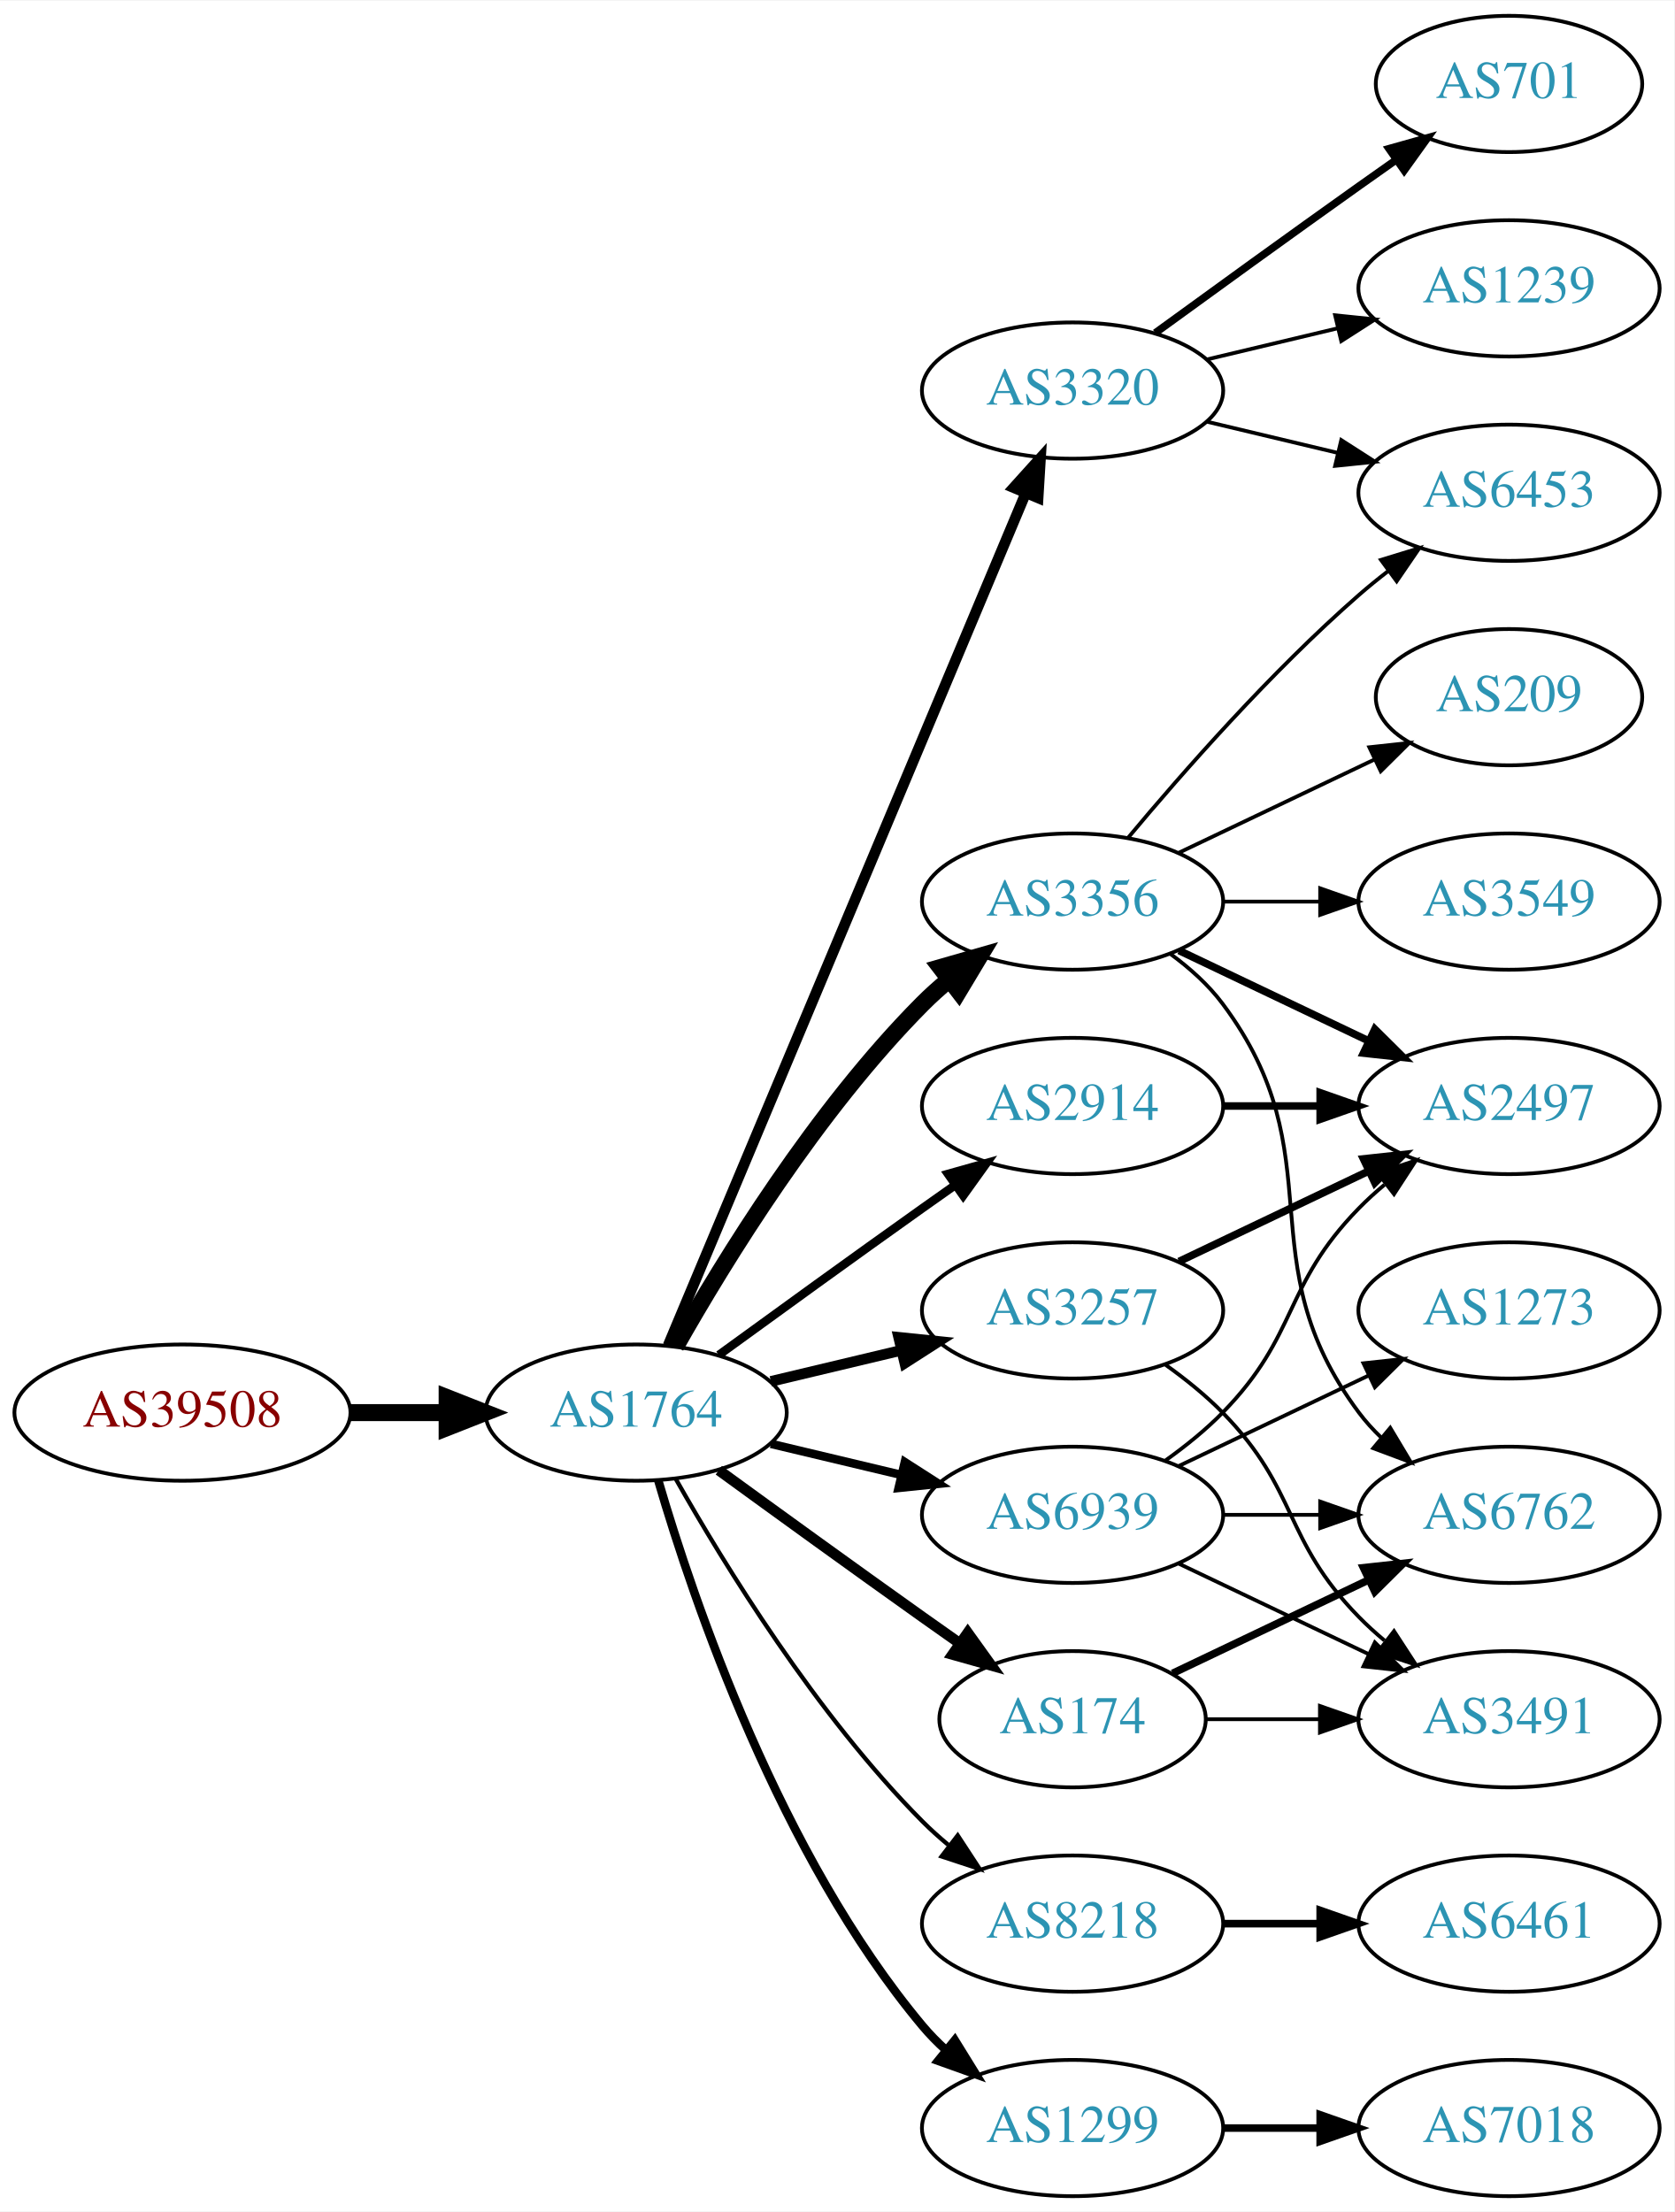
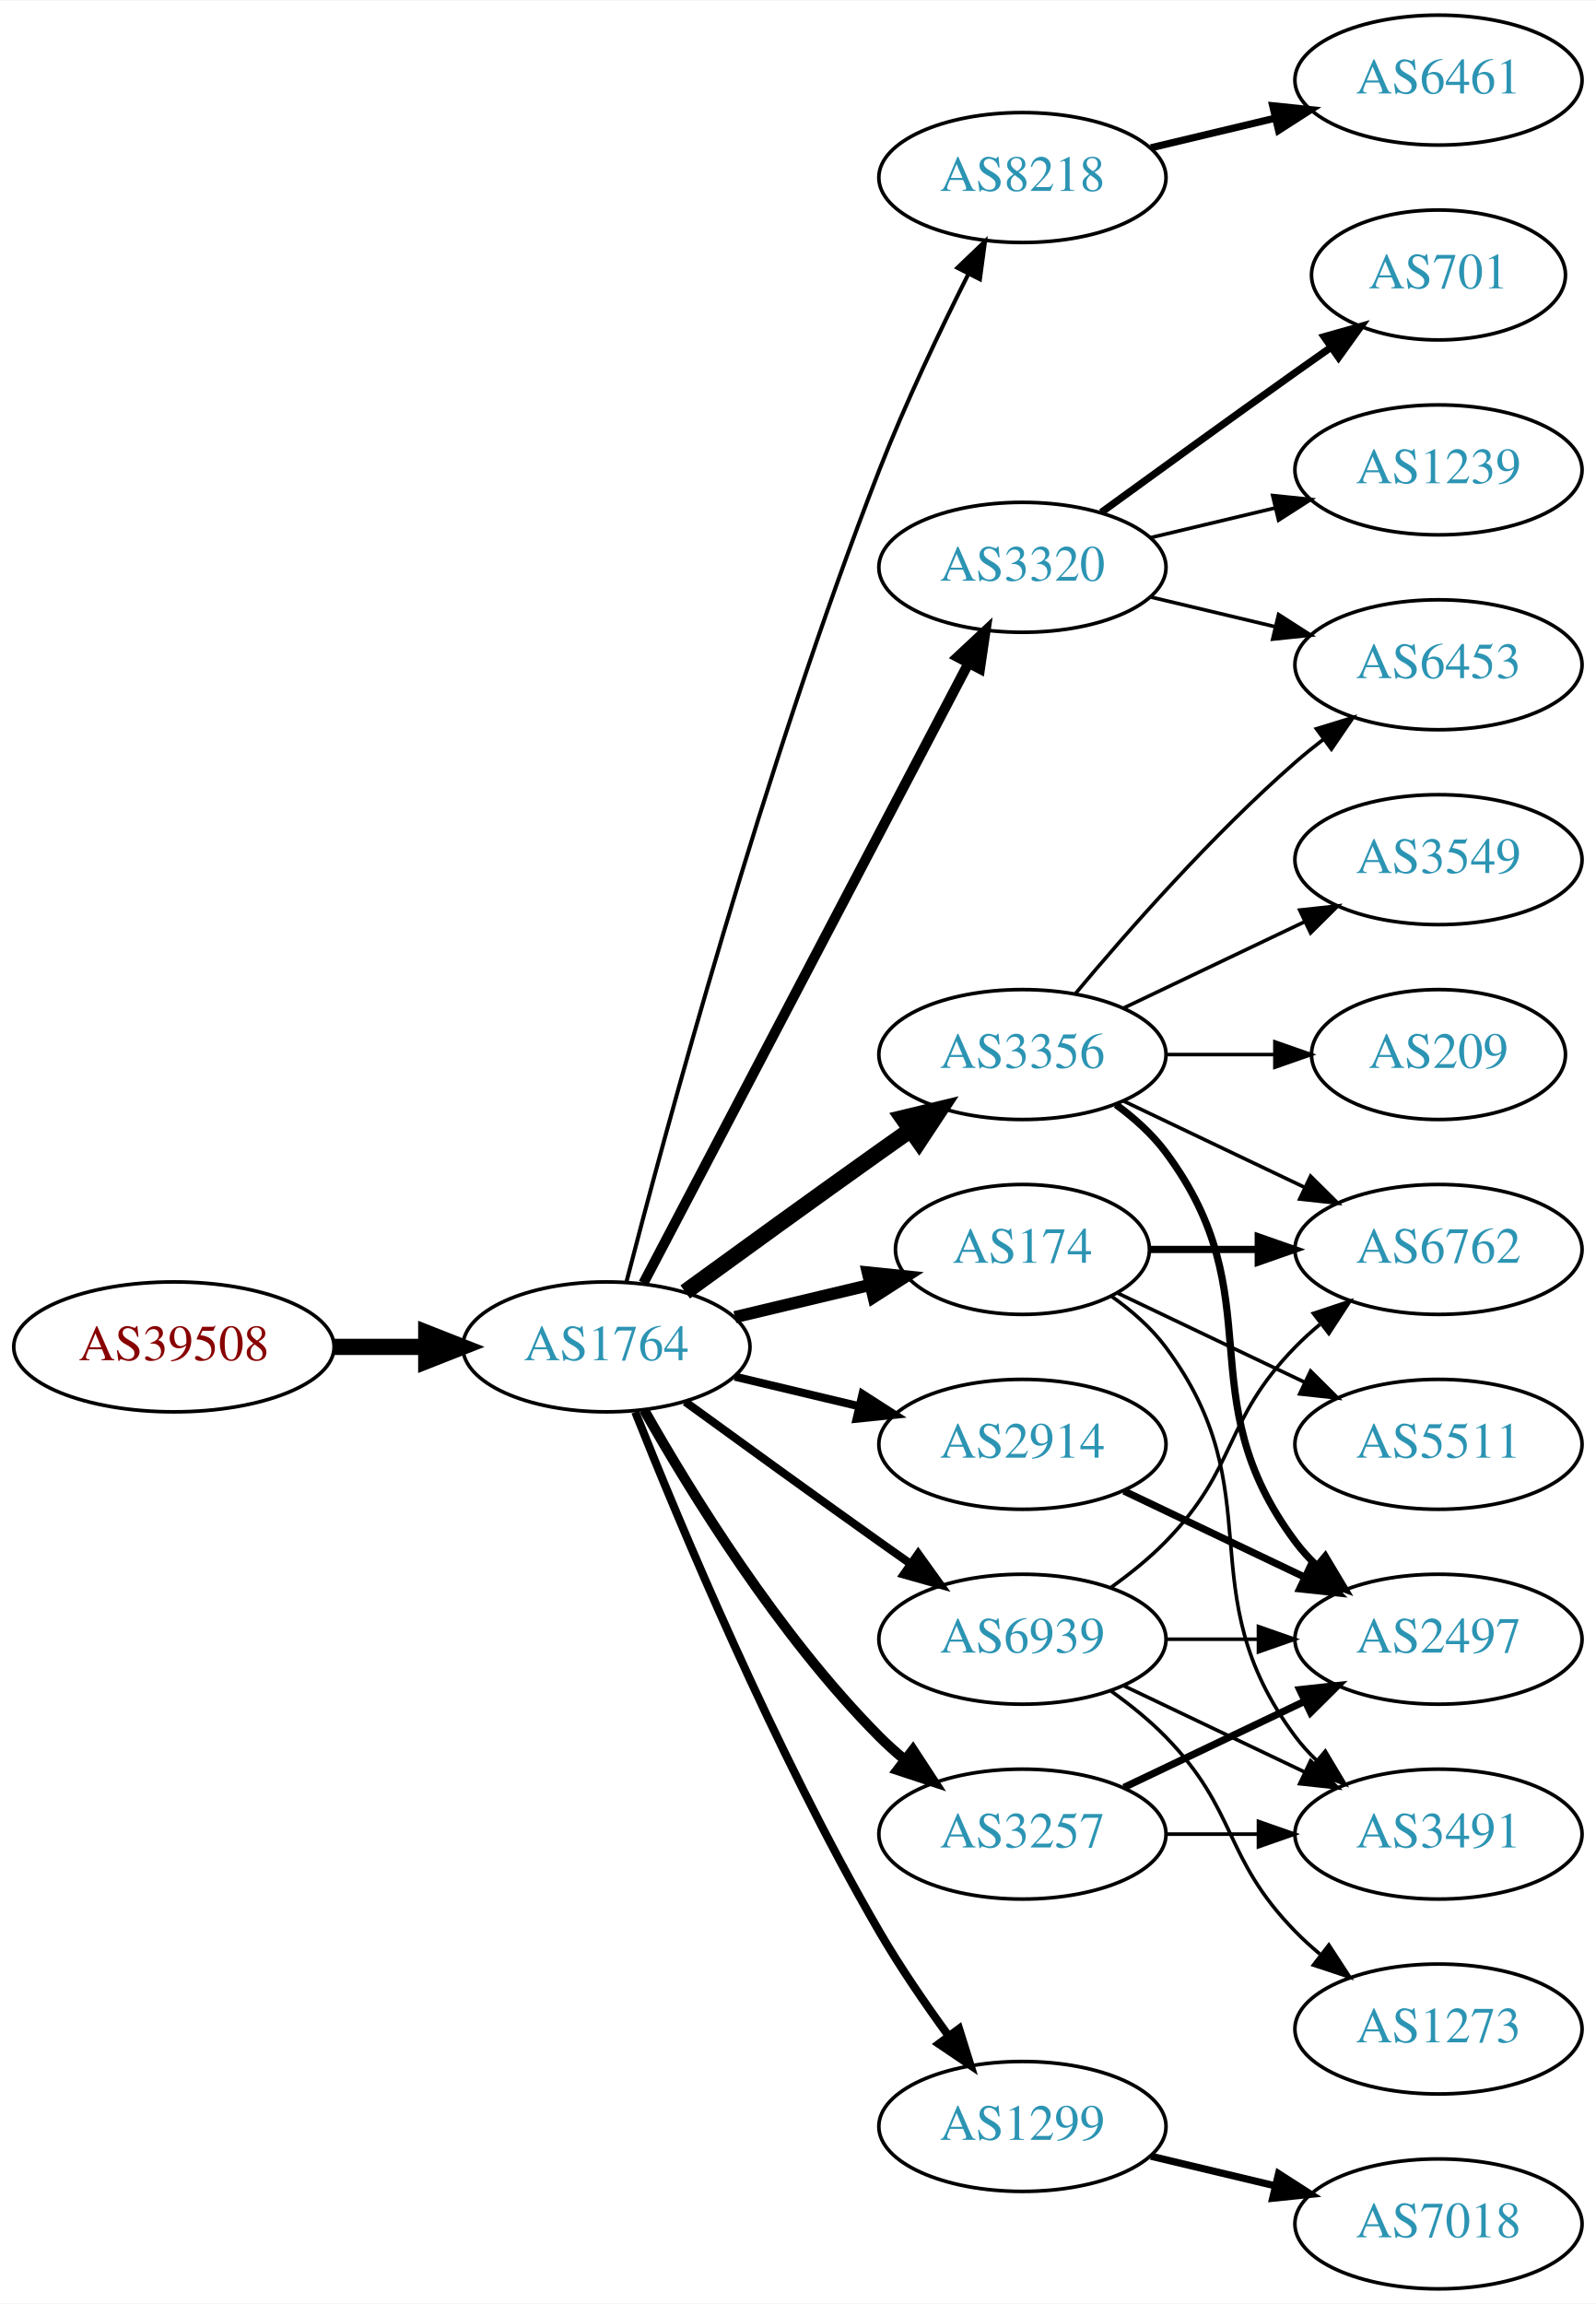
- <svg xmlns="http://www.w3.org/2000/svg" xmlns:xlink="http://www.w3.org/1999/xlink" width="442pt" height="584pt" viewBox="0.00 0.00 442.27 584.00">
-   <g id="graph0" class="graph" transform="scale(1 1) rotate(0) translate(4 580)">
-     <polygon fill="white" stroke="none" points="-4,4 -4,-580 438.271,-580 438.271,4 -4,4" />
+ <svg xmlns="http://www.w3.org/2000/svg" xmlns:xlink="http://www.w3.org/1999/xlink" width="442pt" height="638pt" viewBox="0.00 0.00 442.27 638.00">
+   <g id="graph0" class="graph" transform="scale(1 1) rotate(0) translate(4 634)">
+     <polygon fill="white" stroke="none" points="-4,4 -4,-634 438.271,-634 438.271,4 -4,4" />
    <g id="node1" class="node">
      <g id="a_node1">
        <a xlink:href="/asn/39508" xlink:title="AS39508 ~ AXIANS ICT Austria GmbH [AT]">
-           <ellipse fill="#ffffff" stroke="black" cx="44.196" cy="-207" rx="44.393" ry="18" />
-           <text text-anchor="middle" x="44.196" y="-203.3" font-family="Times,serif" font-size="14.00" fill="#880000">AS39508</text>
+           <ellipse fill="#ffffff" stroke="black" cx="44.196" cy="-261" rx="44.393" ry="18" />
+           <text text-anchor="middle" x="44.196" y="-257.3" font-family="Times,serif" font-size="14.00" fill="#880000">AS39508</text>
        </a>
      </g>
    </g>
    <g id="node2" class="node">
      <g id="a_node2">
        <a xlink:href="/asn/1764" xlink:title="AS1764 ~ NEXTLAYER-AS [AT]">
-           <ellipse fill="#ffffff" stroke="black" cx="164.039" cy="-207" rx="39.794" ry="18" />
-           <text text-anchor="middle" x="164.039" y="-203.3" font-family="Times,serif" font-size="14.00" fill="#2c94b3">AS1764</text>
+           <ellipse fill="#ffffff" stroke="black" cx="164.039" cy="-261" rx="39.794" ry="18" />
+           <text text-anchor="middle" x="164.039" y="-257.3" font-family="Times,serif" font-size="14.00" fill="#2c94b3">AS1764</text>
        </a>
      </g>
    </g>
    <g id="edge1" class="edge">
-       <path fill="none" stroke="black" stroke-width="4.5" d="M88.407,-207C96.72,-207 105.482,-207 113.965,-207" />
-       <polygon fill="black" stroke="black" stroke-width="4.5" points="114.123,-210.938 124.123,-207 114.123,-203.063 114.123,-210.938" />
+       <path fill="none" stroke="black" stroke-width="4.5" d="M88.407,-261C96.72,-261 105.482,-261 113.965,-261" />
+       <polygon fill="black" stroke="black" stroke-width="4.5" points="114.123,-264.938 124.123,-261 114.123,-257.063 114.123,-264.938" />
    </g>
    <g id="node3" class="node">
      <g id="a_node3">
-         <a xlink:href="/asn/3257" xlink:title="AS3257 ~ GTT [DE]">
-           <ellipse fill="#ffffff" stroke="black" cx="279.332" cy="-234" rx="39.794" ry="18" />
-           <text text-anchor="middle" x="279.332" y="-230.3" font-family="Times,serif" font-size="14.00" fill="#2c94b3">AS3257</text>
+         <a xlink:href="/asn/8218" xlink:title="AS8218 ~ legacy Neotelecoms [FR]">
+           <ellipse fill="#ffffff" stroke="black" cx="279.332" cy="-585" rx="39.794" ry="18" />
+           <text text-anchor="middle" x="279.332" y="-581.3" font-family="Times,serif" font-size="14.00" fill="#2c94b3">AS8218</text>
        </a>
      </g>
    </g>
    <g id="edge2" class="edge">
-       <path fill="none" stroke="black" stroke-width="2.812" d="M199.646,-215.248C210.517,-217.838 222.671,-220.735 234.114,-223.462" />
-       <polygon fill="black" stroke="black" stroke-width="2.812" points="233.397,-226.889 243.936,-225.803 235.02,-220.08 233.397,-226.889" />
+       <path fill="none" stroke="black" stroke-width="1.125" d="M169.591,-278.99C180.102,-319.704 207.635,-421.758 239.685,-504 246.9,-522.515 256.518,-542.684 264.353,-558.265" />
+       <polygon fill="black" stroke="black" stroke-width="1.125" points="261.307,-559.996 268.964,-567.318 267.544,-556.819 261.307,-559.996" />
    </g>
    <g id="node4" class="node">
      <g id="a_node4">
-         <a xlink:href="/asn/2914" xlink:title="AS2914 ~ NTT America, Inc. [US]">
-           <ellipse fill="#ffffff" stroke="black" cx="279.332" cy="-288" rx="39.794" ry="18" />
-           <text text-anchor="middle" x="279.332" y="-284.3" font-family="Times,serif" font-size="14.00" fill="#2c94b3">AS2914</text>
+         <a xlink:href="/asn/174" xlink:title="AS174 ~ Cogent Communications [US]">
+           <ellipse fill="#ffffff" stroke="black" cx="279.332" cy="-288" rx="35.194" ry="18" />
+           <text text-anchor="middle" x="279.332" y="-284.3" font-family="Times,serif" font-size="14.00" fill="#2c94b3">AS174</text>
        </a>
      </g>
    </g>
    <g id="edge3" class="edge">
-       <path fill="none" stroke="black" stroke-width="2.25" d="M185.887,-222.222C200.821,-233.091 221.435,-248.025 239.685,-261 242.506,-263.005 245.449,-265.085 248.397,-267.159" />
-       <polygon fill="black" stroke="black" stroke-width="2.25" points="246.424,-270.05 256.621,-272.926 250.443,-264.319 246.424,-270.05" />
+       <path fill="none" stroke="black" stroke-width="3.375" d="M199.646,-269.248C211.44,-272.058 224.745,-275.229 237.013,-278.153" />
+       <polygon fill="black" stroke="black" stroke-width="3.375" points="236.479,-281.624 247.018,-280.537 238.101,-274.814 236.479,-281.624" />
    </g>
    <g id="node5" class="node">
      <g id="a_node5">
-         <a xlink:href="/asn/8218" xlink:title="AS8218 ~ legacy Neotelecoms [FR]">
-           <ellipse fill="#ffffff" stroke="black" cx="279.332" cy="-72" rx="39.794" ry="18" />
-           <text text-anchor="middle" x="279.332" y="-68.3" font-family="Times,serif" font-size="14.00" fill="#2c94b3">AS8218</text>
-         </a>
-       </g>
-     </g>
-     <g id="edge4" class="edge">
-       <path fill="none" stroke="black" stroke-width="1.125" d="M174.498,-189.51C187.28,-166.904 211.712,-127.114 239.685,-99 241.796,-96.879 244.092,-94.812 246.477,-92.829" />
-       <polygon fill="black" stroke="black" stroke-width="1.125" points="248.993,-95.31 254.793,-86.444 244.73,-89.758 248.993,-95.31" />
-     </g>
-     <g id="node6" class="node">
-       <g id="a_node6">
        <a xlink:href="/asn/3356" xlink:title="AS3356 ~ Level 3 Parent, LLC [US]">
          <ellipse fill="#ffffff" stroke="black" cx="279.332" cy="-342" rx="39.794" ry="18" />
          <text text-anchor="middle" x="279.332" y="-338.3" font-family="Times,serif" font-size="14.00" fill="#2c94b3">AS3356</text>
        </a>
      </g>
    </g>
+     <g id="edge4" class="edge">
+       <path fill="none" stroke="black" stroke-width="4.5" d="M185.887,-276.222C200.821,-287.091 221.435,-302.025 239.685,-315 242.506,-317.005 245.449,-319.085 248.397,-321.159" />
+       <polygon fill="black" stroke="black" stroke-width="4.5" points="246.173,-324.409 256.621,-326.926 250.694,-317.961 246.173,-324.409" />
+     </g>
+     <g id="node6" class="node">
+       <g id="a_node6">
+         <a xlink:href="/asn/2914" xlink:title="AS2914 ~ NTT America, Inc. [US]">
+           <ellipse fill="#ffffff" stroke="black" cx="279.332" cy="-234" rx="39.794" ry="18" />
+           <text text-anchor="middle" x="279.332" y="-230.3" font-family="Times,serif" font-size="14.00" fill="#2c94b3">AS2914</text>
+         </a>
+       </g>
+     </g>
    <g id="edge5" class="edge">
-       <path fill="none" stroke="black" stroke-width="4.5" d="M174.498,-224.49C187.28,-247.096 211.712,-286.886 239.685,-315 241.796,-317.121 244.092,-319.188 246.477,-321.171" />
-       <polygon fill="black" stroke="black" stroke-width="4.5" points="244.463,-324.589 254.793,-327.556 249.259,-318.343 244.463,-324.589" />
+       <path fill="none" stroke="black" stroke-width="2.25" d="M199.646,-252.752C210.517,-250.162 222.671,-247.265 234.114,-244.538" />
+       <polygon fill="black" stroke="black" stroke-width="2.25" points="235.02,-247.92 243.936,-242.197 233.397,-241.111 235.02,-247.92" />
    </g>
    <g id="node7" class="node">
      <g id="a_node7">
-         <a xlink:href="/asn/174" xlink:title="AS174 ~ Cogent Communications [US]">
-           <ellipse fill="#ffffff" stroke="black" cx="279.332" cy="-126" rx="35.194" ry="18" />
-           <text text-anchor="middle" x="279.332" y="-122.3" font-family="Times,serif" font-size="14.00" fill="#2c94b3">AS174</text>
+         <a xlink:href="/asn/1299" xlink:title="AS1299 ~ Telia Carrier [EU]">
+           <ellipse fill="#ffffff" stroke="black" cx="279.332" cy="-45" rx="39.794" ry="18" />
+           <text text-anchor="middle" x="279.332" y="-41.3" font-family="Times,serif" font-size="14.00" fill="#2c94b3">AS1299</text>
        </a>
      </g>
    </g>
    <g id="edge6" class="edge">
-       <path fill="none" stroke="black" stroke-width="2.812" d="M185.887,-191.778C200.821,-180.909 221.435,-165.975 239.685,-153 242.895,-150.718 246.264,-148.339 249.619,-145.982" />
-       <polygon fill="black" stroke="black" stroke-width="2.812" points="251.647,-148.834 257.83,-140.23 247.631,-143.101 251.647,-148.834" />
+       <path fill="none" stroke="black" stroke-width="2.25" d="M172.042,-242.949C184.169,-212.43 210.587,-149.067 239.685,-99 245.392,-89.181 252.43,-78.922 258.929,-70.016" />
+       <polygon fill="black" stroke="black" stroke-width="2.25" points="261.77,-72.061 264.934,-61.95 256.155,-67.881 261.77,-72.061" />
    </g>
    <g id="node8" class="node">
      <g id="a_node8">
        <a xlink:href="/asn/3320" xlink:title="AS3320 ~ DTAG [DE]">
          <ellipse fill="#ffffff" stroke="black" cx="279.332" cy="-477" rx="39.794" ry="18" />
          <text text-anchor="middle" x="279.332" y="-473.3" font-family="Times,serif" font-size="14.00" fill="#2c94b3">AS3320</text>
        </a>
      </g>
    </g>
    <g id="edge7" class="edge">
-       <path fill="none" stroke="black" stroke-width="2.812" d="M172.472,-224.715C191.797,-270.771 243.72,-394.514 266.893,-449.739" />
-       <polygon fill="black" stroke="black" stroke-width="2.812" points="263.774,-451.352 270.871,-459.219 270.229,-448.644 263.774,-451.352" />
+       <path fill="none" stroke="black" stroke-width="2.812" d="M174.31,-278.676C194.151,-316.505 240.829,-405.499 264.316,-450.278" />
+       <polygon fill="black" stroke="black" stroke-width="2.812" points="261.347,-452.152 269.091,-459.383 267.546,-448.901 261.347,-452.152" />
    </g>
    <g id="node9" class="node">
      <g id="a_node9">
-         <a xlink:href="/asn/1299" xlink:title="AS1299 ~ Telia Carrier [EU]">
-           <ellipse fill="#ffffff" stroke="black" cx="279.332" cy="-18" rx="39.794" ry="18" />
-           <text text-anchor="middle" x="279.332" y="-14.3" font-family="Times,serif" font-size="14.00" fill="#2c94b3">AS1299</text>
+         <a xlink:href="/asn/3257" xlink:title="AS3257 ~ GTT [DE]">
+           <ellipse fill="#ffffff" stroke="black" cx="279.332" cy="-126" rx="39.794" ry="18" />
+           <text text-anchor="middle" x="279.332" y="-122.3" font-family="Times,serif" font-size="14.00" fill="#2c94b3">AS3257</text>
        </a>
      </g>
    </g>
    <g id="edge8" class="edge">
-       <path fill="none" stroke="black" stroke-width="2.25" d="M169.913,-188.998C179.227,-157.156 202.043,-90.019 239.685,-45 241.555,-42.763 243.654,-40.626 245.88,-38.604" />
-       <polygon fill="black" stroke="black" stroke-width="2.25" points="248.227,-41.208 253.799,-32.196 243.823,-35.766 248.227,-41.208" />
+       <path fill="none" stroke="black" stroke-width="2.812" d="M174.498,-243.51C187.28,-220.904 211.712,-181.114 239.685,-153 241.796,-150.879 244.092,-148.812 246.477,-146.829" />
+       <polygon fill="black" stroke="black" stroke-width="2.812" points="248.993,-149.31 254.793,-140.444 244.73,-143.758 248.993,-149.31" />
    </g>
    <g id="node10" class="node">
      <g id="a_node10">
        <a xlink:href="/asn/6939" xlink:title="AS6939 ~ Hurricane Electric LLC [US]">
          <ellipse fill="#ffffff" stroke="black" cx="279.332" cy="-180" rx="39.794" ry="18" />
          <text text-anchor="middle" x="279.332" y="-176.3" font-family="Times,serif" font-size="14.00" fill="#2c94b3">AS6939</text>
        </a>
      </g>
    </g>
    <g id="edge9" class="edge">
-       <path fill="none" stroke="black" stroke-width="2.25" d="M199.646,-198.752C210.517,-196.162 222.671,-193.265 234.114,-190.538" />
-       <polygon fill="black" stroke="black" stroke-width="2.25" points="235.02,-193.92 243.936,-188.197 233.397,-187.111 235.02,-193.92" />
+       <path fill="none" stroke="black" stroke-width="2.25" d="M185.887,-245.778C200.821,-234.909 221.435,-219.975 239.685,-207 242.506,-204.995 245.449,-202.915 248.397,-200.841" />
+       <polygon fill="black" stroke="black" stroke-width="2.25" points="250.443,-203.681 256.621,-195.074 246.424,-197.95 250.443,-203.681" />
+     </g>
+     <g id="node11" class="node">
+       <g id="a_node11">
+         <a xlink:href="/asn/6461" xlink:title="AS6461 ~ Zayo Bandwidth [US]">
+           <ellipse fill="#ffffff" stroke="black" cx="394.625" cy="-612" rx="39.794" ry="18" />
+           <text text-anchor="middle" x="394.625" y="-608.3" font-family="Times,serif" font-size="14.00" fill="#2c94b3">AS6461</text>
+         </a>
+       </g>
+     </g>
+     <g id="edge10" class="edge">
+       <path fill="none" stroke="black" stroke-width="2" d="M314.939,-593.248C325.81,-595.838 337.964,-598.735 349.407,-601.462" />
+       <polygon fill="black" stroke="black" stroke-width="2" points="348.69,-604.889 359.229,-603.803 350.313,-598.08 348.69,-604.889" />
+     </g>
+     <g id="node12" class="node">
+       <g id="a_node12">
+         <a xlink:href="/asn/6762" xlink:title="AS6762 ~ TELECOM ITALIA SPARKLE S.p.A. [IT]">
+           <ellipse fill="#ffffff" stroke="black" cx="394.625" cy="-288" rx="39.794" ry="18" />
+           <text text-anchor="middle" x="394.625" y="-284.3" font-family="Times,serif" font-size="14.00" fill="#2c94b3">AS6762</text>
+         </a>
+       </g>
+     </g>
+     <g id="edge17" class="edge">
+       <path fill="none" stroke="black" stroke-width="2" d="M314.631,-288C324.008,-288 334.358,-288 344.393,-288" />
+       <polygon fill="black" stroke="black" stroke-width="2" points="344.681,-291.5 354.681,-288 344.681,-284.5 344.681,-291.5" />
+     </g>
+     <g id="node18" class="node">
+       <g id="a_node18">
+         <a xlink:href="/asn/3491" xlink:title="AS3491 ~ PCCW Global, Inc. [US]">
+           <ellipse fill="#ffffff" stroke="black" cx="394.625" cy="-126" rx="39.794" ry="18" />
+           <text text-anchor="middle" x="394.625" y="-122.3" font-family="Times,serif" font-size="14.00" fill="#2c94b3">AS3491</text>
+         </a>
+       </g>
+     </g>
+     <g id="edge18" class="edge">
+       <path fill="none" stroke="black" d="M304.058,-274.989C309.555,-271.081 314.963,-266.378 318.978,-261 349.249,-220.458 324.707,-193.542 354.978,-153 356.723,-150.664 358.73,-148.455 360.893,-146.383" />
+       <polygon fill="black" stroke="black" points="363.253,-148.973 368.694,-139.882 358.771,-143.595 363.253,-148.973" />
+     </g>
+     <g id="node19" class="node">
+       <g id="a_node19">
+         <a xlink:href="/asn/5511" xlink:title="AS5511 ~ Orange S.A. [FR]">
+           <ellipse fill="#ffffff" stroke="black" cx="394.625" cy="-234" rx="39.794" ry="18" />
+           <text text-anchor="middle" x="394.625" y="-230.3" font-family="Times,serif" font-size="14.00" fill="#2c94b3">AS5511</text>
+         </a>
+       </g>
+     </g>
+     <g id="edge19" class="edge">
+       <path fill="none" stroke="black" d="M305.757,-275.881C321.059,-268.587 340.783,-259.186 357.665,-251.14" />
+       <polygon fill="black" stroke="black" points="359.184,-254.293 366.705,-246.831 356.172,-247.974 359.184,-254.293" />
+     </g>
+     <g id="edge11" class="edge">
+       <path fill="none" stroke="black" d="M307.468,-329.066C322.462,-321.919 341.283,-312.948 357.506,-305.215" />
+       <polygon fill="black" stroke="black" points="359.188,-308.291 366.71,-300.829 356.177,-301.972 359.188,-308.291" />
+     </g>
+     <g id="node13" class="node">
+       <g id="a_node13">
+         <a xlink:href="/asn/6453" xlink:title="AS6453 ~ TATA COMMUNICATIONS (AMERICA) INC [US]">
+           <ellipse fill="#ffffff" stroke="black" cx="394.625" cy="-450" rx="39.794" ry="18" />
+           <text text-anchor="middle" x="394.625" y="-446.3" font-family="Times,serif" font-size="14.00" fill="#2c94b3">AS6453</text>
+         </a>
+       </g>
+     </g>
+     <g id="edge12" class="edge">
+       <path fill="none" stroke="black" d="M293.962,-358.817C308.244,-375.929 331.791,-402.745 354.978,-423 357.444,-425.154 360.082,-427.294 362.78,-429.372" />
+       <polygon fill="black" stroke="black" points="360.805,-432.264 370.934,-435.37 364.953,-426.625 360.805,-432.264" />
+     </g>
+     <g id="node14" class="node">
+       <g id="a_node14">
+         <a xlink:href="/asn/3549" xlink:title="AS3549 ~ Level 3 Parent, LLC [US]">
+           <ellipse fill="#ffffff" stroke="black" cx="394.625" cy="-396" rx="39.794" ry="18" />
+           <text text-anchor="middle" x="394.625" y="-392.3" font-family="Times,serif" font-size="14.00" fill="#2c94b3">AS3549</text>
+         </a>
+       </g>
+     </g>
+     <g id="edge13" class="edge">
+       <path fill="none" stroke="black" d="M307.468,-354.934C322.462,-362.081 341.283,-371.052 357.506,-378.785" />
+       <polygon fill="black" stroke="black" points="356.177,-382.028 366.71,-383.171 359.188,-375.709 356.177,-382.028" />
    </g>
    <g id="node15" class="node">
      <g id="a_node15">
        <a xlink:href="/asn/2497" xlink:title="AS2497 ~ Internet Initiative Japan Inc. [JP]">
-           <ellipse fill="#ffffff" stroke="black" cx="394.625" cy="-288" rx="39.794" ry="18" />
-           <text text-anchor="middle" x="394.625" y="-284.3" font-family="Times,serif" font-size="14.00" fill="#2c94b3">AS2497</text>
-         </a>
-       </g>
-     </g>
-     <g id="edge17" class="edge">
-       <path fill="none" stroke="black" stroke-width="2" d="M307.468,-246.934C322.462,-254.081 341.283,-263.052 357.506,-270.785" />
-       <polygon fill="black" stroke="black" stroke-width="2" points="356.177,-274.028 366.71,-275.171 359.188,-267.709 356.177,-274.028" />
-     </g>
-     <g id="node17" class="node">
-       <g id="a_node17">
-         <a xlink:href="/asn/3491" xlink:title="AS3491 ~ PCCW Global, Inc. [US]">
-           <ellipse fill="#ffffff" stroke="black" cx="394.625" cy="-126" rx="39.794" ry="18" />
-           <text text-anchor="middle" x="394.625" y="-122.3" font-family="Times,serif" font-size="14.00" fill="#2c94b3">AS3491</text>
-         </a>
-       </g>
-     </g>
-     <g id="edge16" class="edge">
-       <path fill="none" stroke="black" d="M303.926,-219.611C309.182,-215.852 314.513,-211.563 318.978,-207 339.151,-186.383 334.806,-173.617 354.978,-153 357.071,-150.861 359.354,-148.782 361.731,-146.79" />
-       <polygon fill="black" stroke="black" points="364.249,-149.268 370.031,-140.389 359.974,-143.725 364.249,-149.268" />
-     </g>
-     <g id="edge23" class="edge">
-       <path fill="none" stroke="black" stroke-width="2" d="M319.004,-288C327.207,-288 335.971,-288 344.503,-288" />
-       <polygon fill="black" stroke="black" stroke-width="2" points="344.742,-291.5 354.742,-288 344.742,-284.5 344.742,-291.5" />
-     </g>
-     <g id="node11" class="node">
-       <g id="a_node11">
-         <a xlink:href="/asn/6461" xlink:title="AS6461 ~ Zayo Bandwidth [US]">
-           <ellipse fill="#ffffff" stroke="black" cx="394.625" cy="-72" rx="39.794" ry="18" />
-           <text text-anchor="middle" x="394.625" y="-68.3" font-family="Times,serif" font-size="14.00" fill="#2c94b3">AS6461</text>
-         </a>
-       </g>
-     </g>
-     <g id="edge10" class="edge">
-       <path fill="none" stroke="black" stroke-width="2" d="M319.004,-72C327.207,-72 335.971,-72 344.503,-72" />
-       <polygon fill="black" stroke="black" stroke-width="2" points="344.742,-75.5 354.742,-72 344.742,-68.5 344.742,-75.5" />
-     </g>
-     <g id="node12" class="node">
-       <g id="a_node12">
-         <a xlink:href="/asn/6453" xlink:title="AS6453 ~ TATA COMMUNICATIONS (AMERICA) INC [US]">
-           <ellipse fill="#ffffff" stroke="black" cx="394.625" cy="-450" rx="39.794" ry="18" />
-           <text text-anchor="middle" x="394.625" y="-446.3" font-family="Times,serif" font-size="14.00" fill="#2c94b3">AS6453</text>
-         </a>
-       </g>
-     </g>
-     <g id="edge11" class="edge">
-       <path fill="none" stroke="black" d="M293.962,-358.817C308.244,-375.929 331.791,-402.745 354.978,-423 357.444,-425.154 360.082,-427.294 362.78,-429.372" />
-       <polygon fill="black" stroke="black" points="360.805,-432.264 370.934,-435.37 364.953,-426.625 360.805,-432.264" />
-     </g>
-     <g id="node13" class="node">
-       <g id="a_node13">
-         <a xlink:href="/asn/3549" xlink:title="AS3549 ~ Level 3 Parent, LLC [US]">
-           <ellipse fill="#ffffff" stroke="black" cx="394.625" cy="-342" rx="39.794" ry="18" />
-           <text text-anchor="middle" x="394.625" y="-338.3" font-family="Times,serif" font-size="14.00" fill="#2c94b3">AS3549</text>
-         </a>
-       </g>
-     </g>
-     <g id="edge12" class="edge">
-       <path fill="none" stroke="black" d="M319.004,-342C327.207,-342 335.971,-342 344.503,-342" />
-       <polygon fill="black" stroke="black" points="344.742,-345.5 354.742,-342 344.742,-338.5 344.742,-345.5" />
-     </g>
-     <g id="node14" class="node">
-       <g id="a_node14">
-         <a xlink:href="/asn/6762" xlink:title="AS6762 ~ TELECOM ITALIA SPARKLE S.p.A. [IT]">
          <ellipse fill="#ffffff" stroke="black" cx="394.625" cy="-180" rx="39.794" ry="18" />
-           <text text-anchor="middle" x="394.625" y="-176.3" font-family="Times,serif" font-size="14.00" fill="#2c94b3">AS6762</text>
-         </a>
-       </g>
-     </g>
-     <g id="edge13" class="edge">
-       <path fill="none" stroke="black" d="M305.262,-328.118C310.338,-324.389 315.256,-319.984 318.978,-315 349.249,-274.458 324.707,-247.542 354.978,-207 356.723,-204.664 358.73,-202.455 360.893,-200.383" />
-       <polygon fill="black" stroke="black" points="363.253,-202.973 368.694,-193.882 358.771,-197.595 363.253,-202.973" />
+           <text text-anchor="middle" x="394.625" y="-176.3" font-family="Times,serif" font-size="14.00" fill="#2c94b3">AS2497</text>
+         </a>
+       </g>
    </g>
    <g id="edge14" class="edge">
-       <path fill="none" stroke="black" stroke-width="2" d="M307.468,-329.066C322.462,-321.919 341.283,-312.948 357.506,-305.215" />
-       <polygon fill="black" stroke="black" stroke-width="2" points="359.188,-308.291 366.71,-300.829 356.177,-301.972 359.188,-308.291" />
+       <path fill="none" stroke="black" stroke-width="2" d="M305.262,-328.118C310.338,-324.389 315.256,-319.984 318.978,-315 349.249,-274.458 324.707,-247.542 354.978,-207 356.723,-204.664 358.73,-202.455 360.893,-200.383" />
+       <polygon fill="black" stroke="black" stroke-width="2" points="363.253,-202.973 368.694,-193.882 358.771,-197.595 363.253,-202.973" />
    </g>
    <g id="node16" class="node">
      <g id="a_node16">
        <a xlink:href="/asn/209" xlink:title="AS209 ~ CenturyLink Communications, LLC [US]">
-           <ellipse fill="#ffffff" stroke="black" cx="394.625" cy="-396" rx="35.194" ry="18" />
-           <text text-anchor="middle" x="394.625" y="-392.3" font-family="Times,serif" font-size="14.00" fill="#2c94b3">AS209</text>
+           <ellipse fill="#ffffff" stroke="black" cx="394.625" cy="-342" rx="35.194" ry="18" />
+           <text text-anchor="middle" x="394.625" y="-338.3" font-family="Times,serif" font-size="14.00" fill="#2c94b3">AS209</text>
        </a>
      </g>
    </g>
    <g id="edge15" class="edge">
-       <path fill="none" stroke="black" d="M307.468,-354.934C322.9,-362.29 342.385,-371.577 358.92,-379.459" />
-       <polygon fill="black" stroke="black" points="357.729,-382.768 368.262,-383.911 360.741,-376.449 357.729,-382.768" />
-     </g>
-     <g id="edge18" class="edge">
-       <path fill="none" stroke="black" stroke-width="2" d="M305.757,-138.119C321.059,-145.413 340.783,-154.814 357.665,-162.86" />
-       <polygon fill="black" stroke="black" stroke-width="2" points="356.172,-166.026 366.705,-167.169 359.184,-159.707 356.172,-166.026" />
-     </g>
-     <g id="edge19" class="edge">
-       <path fill="none" stroke="black" d="M314.631,-126C324.008,-126 334.358,-126 344.393,-126" />
-       <polygon fill="black" stroke="black" points="344.681,-129.5 354.681,-126 344.681,-122.5 344.681,-129.5" />
+       <path fill="none" stroke="black" d="M319.004,-342C328.709,-342 339.2,-342 349.163,-342" />
+       <polygon fill="black" stroke="black" points="349.299,-345.5 359.299,-342 349.299,-338.5 349.299,-345.5" />
+     </g>
+     <g id="edge25" class="edge">
+       <path fill="none" stroke="black" stroke-width="2" d="M307.468,-221.066C322.462,-213.919 341.283,-204.948 357.506,-197.215" />
+       <polygon fill="black" stroke="black" stroke-width="2" points="359.188,-200.291 366.71,-192.829 356.177,-193.972 359.188,-200.291" />
+     </g>
+     <g id="node17" class="node">
+       <g id="a_node17">
+         <a xlink:href="/asn/7018" xlink:title="AS7018 ~ AT&amp;T Services, Inc. [US]">
+           <ellipse fill="#ffffff" stroke="black" cx="394.625" cy="-18" rx="39.794" ry="18" />
+           <text text-anchor="middle" x="394.625" y="-14.3" font-family="Times,serif" font-size="14.00" fill="#2c94b3">AS7018</text>
+         </a>
+       </g>
+     </g>
+     <g id="edge16" class="edge">
+       <path fill="none" stroke="black" stroke-width="2" d="M314.939,-36.752C325.81,-34.162 337.964,-31.265 349.407,-28.538" />
+       <polygon fill="black" stroke="black" stroke-width="2" points="350.313,-31.92 359.229,-26.197 348.69,-25.111 350.313,-31.92" />
    </g>
    <g id="edge22" class="edge">
      <path fill="none" stroke="black" d="M314.939,-468.752C325.81,-466.162 337.964,-463.265 349.407,-460.538" />
      <polygon fill="black" stroke="black" points="350.313,-463.92 359.229,-458.197 348.69,-457.111 350.313,-463.92" />
    </g>
-     <g id="node18" class="node">
-       <g id="a_node18">
+     <g id="node20" class="node">
+       <g id="a_node20">
        <a xlink:href="/asn/701" xlink:title="AS701 ~ UUNET [US]">
          <ellipse fill="#ffffff" stroke="black" cx="394.625" cy="-558" rx="35.194" ry="18" />
          <text text-anchor="middle" x="394.625" y="-554.3" font-family="Times,serif" font-size="14.00" fill="#2c94b3">AS701</text>
        </a>
      </g>
    </g>
    <g id="edge20" class="edge">
      <path fill="none" stroke="black" stroke-width="2" d="M301.18,-492.222C316.114,-503.091 336.727,-518.025 354.978,-531 358.188,-533.282 361.557,-535.661 364.912,-538.018" />
      <polygon fill="black" stroke="black" stroke-width="2" points="362.924,-540.899 373.123,-543.77 366.94,-535.166 362.924,-540.899" />
    </g>
-     <g id="node19" class="node">
-       <g id="a_node19">
+     <g id="node21" class="node">
+       <g id="a_node21">
        <a xlink:href="/asn/1239" xlink:title="AS1239 ~ Sprint [US]">
          <ellipse fill="#ffffff" stroke="black" cx="394.625" cy="-504" rx="39.794" ry="18" />
          <text text-anchor="middle" x="394.625" y="-500.3" font-family="Times,serif" font-size="14.00" fill="#2c94b3">AS1239</text>
        </a>
      </g>
    </g>
    <g id="edge21" class="edge">
      <path fill="none" stroke="black" d="M314.939,-485.248C325.81,-487.838 337.964,-490.735 349.407,-493.462" />
      <polygon fill="black" stroke="black" points="348.69,-496.889 359.229,-495.803 350.313,-490.08 348.69,-496.889" />
    </g>
-     <g id="node20" class="node">
-       <g id="a_node20">
-         <a xlink:href="/asn/7018" xlink:title="AS7018 ~ AT&amp;T Services, Inc. [US]">
-           <ellipse fill="#ffffff" stroke="black" cx="394.625" cy="-18" rx="39.794" ry="18" />
-           <text text-anchor="middle" x="394.625" y="-14.3" font-family="Times,serif" font-size="14.00" fill="#2c94b3">AS7018</text>
-         </a>
-       </g>
+     <g id="edge23" class="edge">
+       <path fill="none" stroke="black" stroke-width="2" d="M307.468,-138.934C322.462,-146.081 341.283,-155.052 357.506,-162.785" />
+       <polygon fill="black" stroke="black" stroke-width="2" points="356.177,-166.028 366.71,-167.171 359.188,-159.709 356.177,-166.028" />
    </g>
    <g id="edge24" class="edge">
-       <path fill="none" stroke="black" stroke-width="2" d="M319.004,-18C327.207,-18 335.971,-18 344.503,-18" />
-       <polygon fill="black" stroke="black" stroke-width="2" points="344.742,-21.5 354.742,-18 344.742,-14.5 344.742,-21.5" />
-     </g>
-     <g id="edge26" class="edge">
+       <path fill="none" stroke="black" d="M319.004,-126C327.207,-126 335.971,-126 344.503,-126" />
+       <polygon fill="black" stroke="black" points="344.742,-129.5 354.742,-126 344.742,-122.5 344.742,-129.5" />
+     </g>
+     <g id="edge28" class="edge">
+       <path fill="none" stroke="black" d="M303.926,-194.389C309.182,-198.148 314.513,-202.437 318.978,-207 339.151,-227.617 334.806,-240.383 354.978,-261 357.071,-263.139 359.354,-265.218 361.731,-267.21" />
+       <polygon fill="black" stroke="black" points="359.974,-270.275 370.031,-273.611 364.249,-264.732 359.974,-270.275" />
+     </g>
+     <g id="edge29" class="edge">
      <path fill="none" stroke="black" d="M319.004,-180C327.207,-180 335.971,-180 344.503,-180" />
      <polygon fill="black" stroke="black" points="344.742,-183.5 354.742,-180 344.742,-176.5 344.742,-183.5" />
    </g>
-     <g id="edge27" class="edge">
-       <path fill="none" stroke="black" d="M303.926,-194.389C309.182,-198.148 314.513,-202.437 318.978,-207 339.151,-227.617 334.806,-240.383 354.978,-261 357.071,-263.139 359.354,-265.218 361.731,-267.21" />
-       <polygon fill="black" stroke="black" points="359.974,-270.275 370.031,-273.611 364.249,-264.732 359.974,-270.275" />
-     </g>
-     <g id="edge28" class="edge">
+     <g id="edge26" class="edge">
      <path fill="none" stroke="black" d="M307.468,-167.066C322.462,-159.919 341.283,-150.948 357.506,-143.215" />
      <polygon fill="black" stroke="black" points="359.188,-146.291 366.71,-138.829 356.177,-139.972 359.188,-146.291" />
    </g>
-     <g id="node21" class="node">
-       <g id="a_node21">
+     <g id="node22" class="node">
+       <g id="a_node22">
        <a xlink:href="/asn/1273" xlink:title="AS1273 ~ Vodafone Group PLC [EU]">
-           <ellipse fill="#ffffff" stroke="black" cx="394.625" cy="-234" rx="39.794" ry="18" />
-           <text text-anchor="middle" x="394.625" y="-230.3" font-family="Times,serif" font-size="14.00" fill="#2c94b3">AS1273</text>
-         </a>
-       </g>
-     </g>
-     <g id="edge25" class="edge">
-       <path fill="none" stroke="black" d="M307.468,-192.934C322.462,-200.081 341.283,-209.052 357.506,-216.785" />
-       <polygon fill="black" stroke="black" points="356.177,-220.028 366.71,-221.171 359.188,-213.709 356.177,-220.028" />
+           <ellipse fill="#ffffff" stroke="black" cx="394.625" cy="-72" rx="39.794" ry="18" />
+           <text text-anchor="middle" x="394.625" y="-68.3" font-family="Times,serif" font-size="14.00" fill="#2c94b3">AS1273</text>
+         </a>
+       </g>
+     </g>
+     <g id="edge27" class="edge">
+       <path fill="none" stroke="black" d="M303.926,-165.611C309.182,-161.852 314.513,-157.563 318.978,-153 339.151,-132.383 334.806,-119.617 354.978,-99 357.071,-96.861 359.354,-94.782 361.731,-92.79" />
+       <polygon fill="black" stroke="black" points="364.249,-95.268 370.031,-86.389 359.974,-89.725 364.249,-95.268" />
    </g>
  </g>
</svg>
